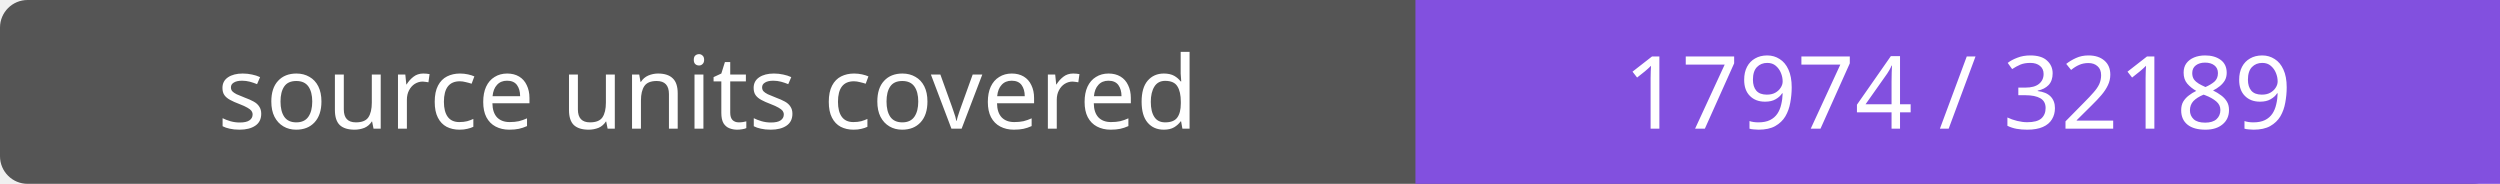
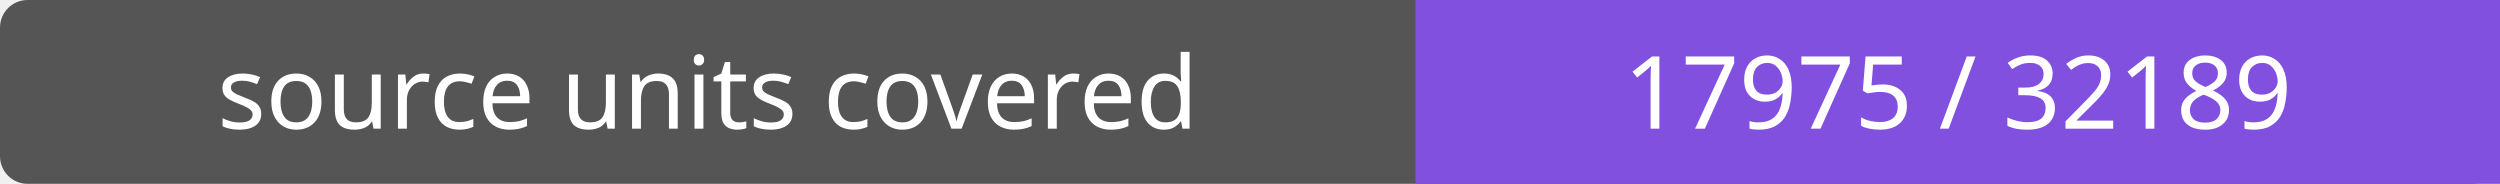
- <svg xmlns="http://www.w3.org/2000/svg" width="272" height="20" role="img" aria-label="source units covered: 17974 / 32189">
+ <svg xmlns="http://www.w3.org/2000/svg" width="272" height="20" role="img" aria-label="source units covered: 17975 / 32189">
  <rect width="272" height="20" rx="3" fill="#555" />
  <path fill="#8250df" d="M154 0h118v20H154z" />
  <g fill="#fff" text-anchor="middle" font-family="Verdana,sans-serif" font-size="11">
    <text x="77.0" y="14">source units covered</text>
-     <text x="213.0" y="14">17974 / 32189</text>
+     <text x="213.0" y="14">17975 / 32189</text>
  </g>
</svg>
